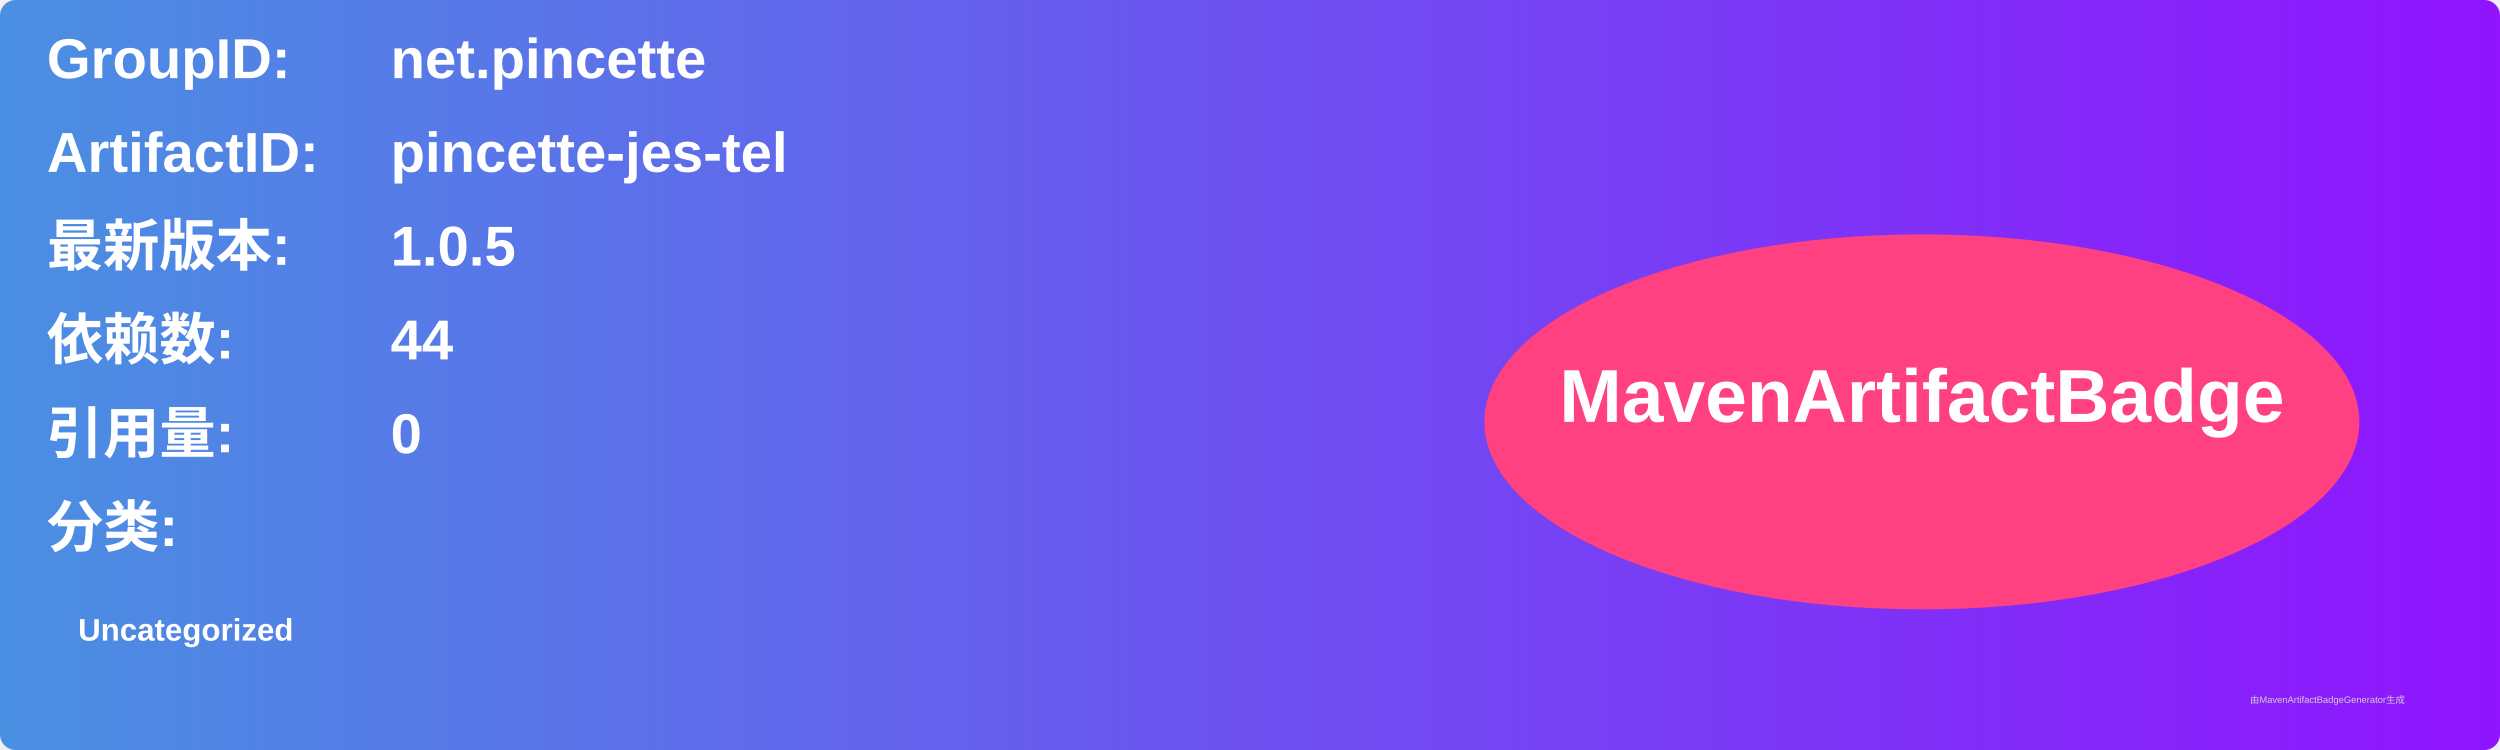
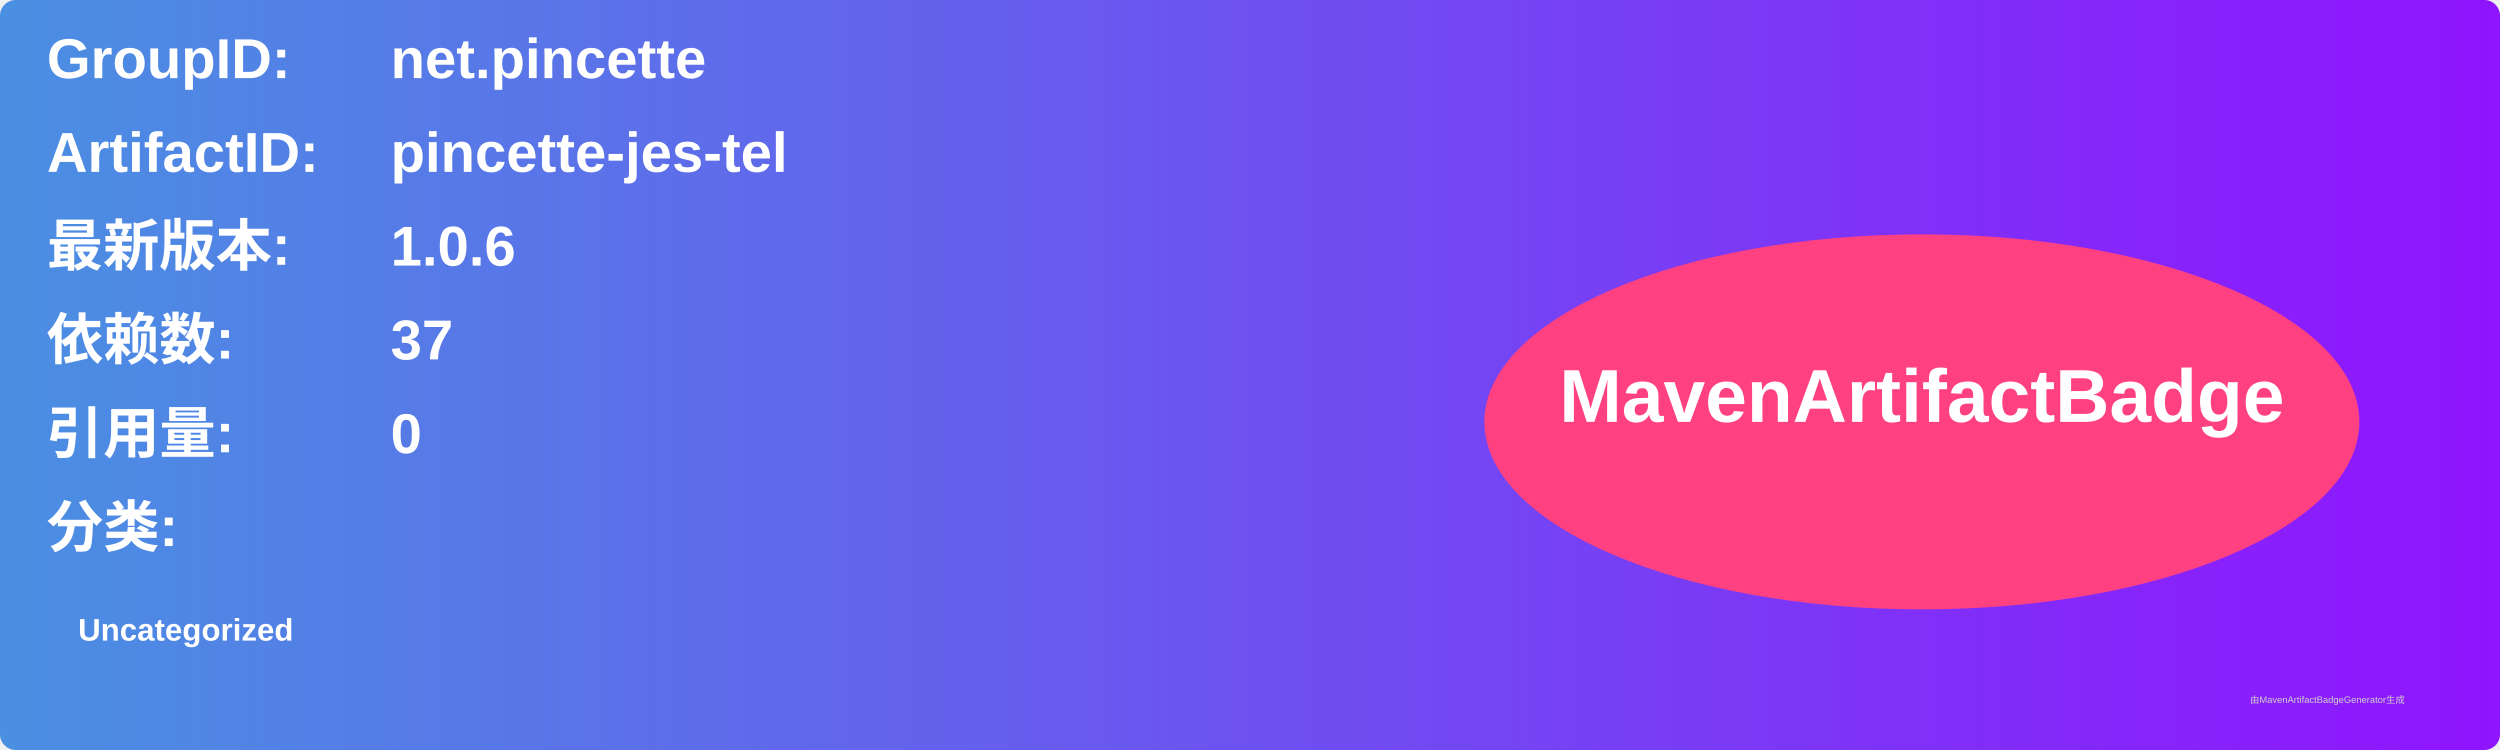
<svg xmlns="http://www.w3.org/2000/svg" width="800" height="240" viewBox="0 0 800 240">
  <linearGradient id="grad" x1="0%" y1="0%" x2="100%" y2="0%">
    <stop offset="0%" stop-color="#4a90e2" />
    <stop offset="100%" stop-color="#9013fe" />
  </linearGradient>
  <rect width="100%" height="100%" rx="5" ry="5" fill="url(#grad)" />
  <g transform="translate(15, 15)">
    <text x="0" y="10" font-family="Arial" font-size="18" fill="white" font-weight="bold" width="260">GroupID:</text>
    <text x="110" y="10" font-family="Arial" font-size="18" fill="white" font-weight="bold" width="460">net.pincette</text>
    <text x="0" y="40" font-family="Arial" font-size="18" fill="white" font-weight="bold" width="260">ArtifactID:</text>
    <text x="110" y="40" font-family="Arial" font-size="18" fill="white" font-weight="bold" width="460">pincette-jes-tel</text>
    <text x="0" y="70" font-family="Arial" font-size="18" fill="white" font-weight="bold">最新版本:</text>
    <text x="110" y="70" font-family="Arial" font-size="18" fill="white" font-weight="bold">
-       <tspan font-weight="bold">1.0.5</tspan>
+       <tspan font-weight="bold">1.0.6</tspan>
    </text>
    <text x="0" y="100" font-family="Arial" font-size="18" fill="white" font-weight="bold">依赖数: </text>
    <text x="110" y="100" font-family="Arial" font-size="18" fill="white">
-       <tspan font-weight="bold">44</tspan>
+       <tspan font-weight="bold">37</tspan>
    </text>
    <text x="0" y="130" font-family="Arial" font-size="18" fill="white" font-weight="bold">引用量: </text>
    <text x="110" y="130" font-family="Arial" font-size="18" fill="white">
      <tspan font-weight="bold">0</tspan>
    </text>
    <text x="0" y="160" font-family="Arial" font-size="18" fill="white" font-weight="bold">分类:</text>
    <text x="10" y="190" font-family="Arial" font-size="10" fill="white">
      <tspan font-weight="bold">Uncategorized</tspan>
    </text>
    <ellipse cx="600" cy="120" rx="140" ry="60" fill="#ff4081" />
    <text x="600" y="120" text-anchor="middle" font-family="Arial" font-size="24" fill="white" font-weight="bold">MavenArtifactBadge</text>
  </g>
  <text x="720" y="225" font-family="Arial" font-size="3" fill="#d0d0d0">由MavenArtifactBadgeGenerator生成</text>
</svg>
